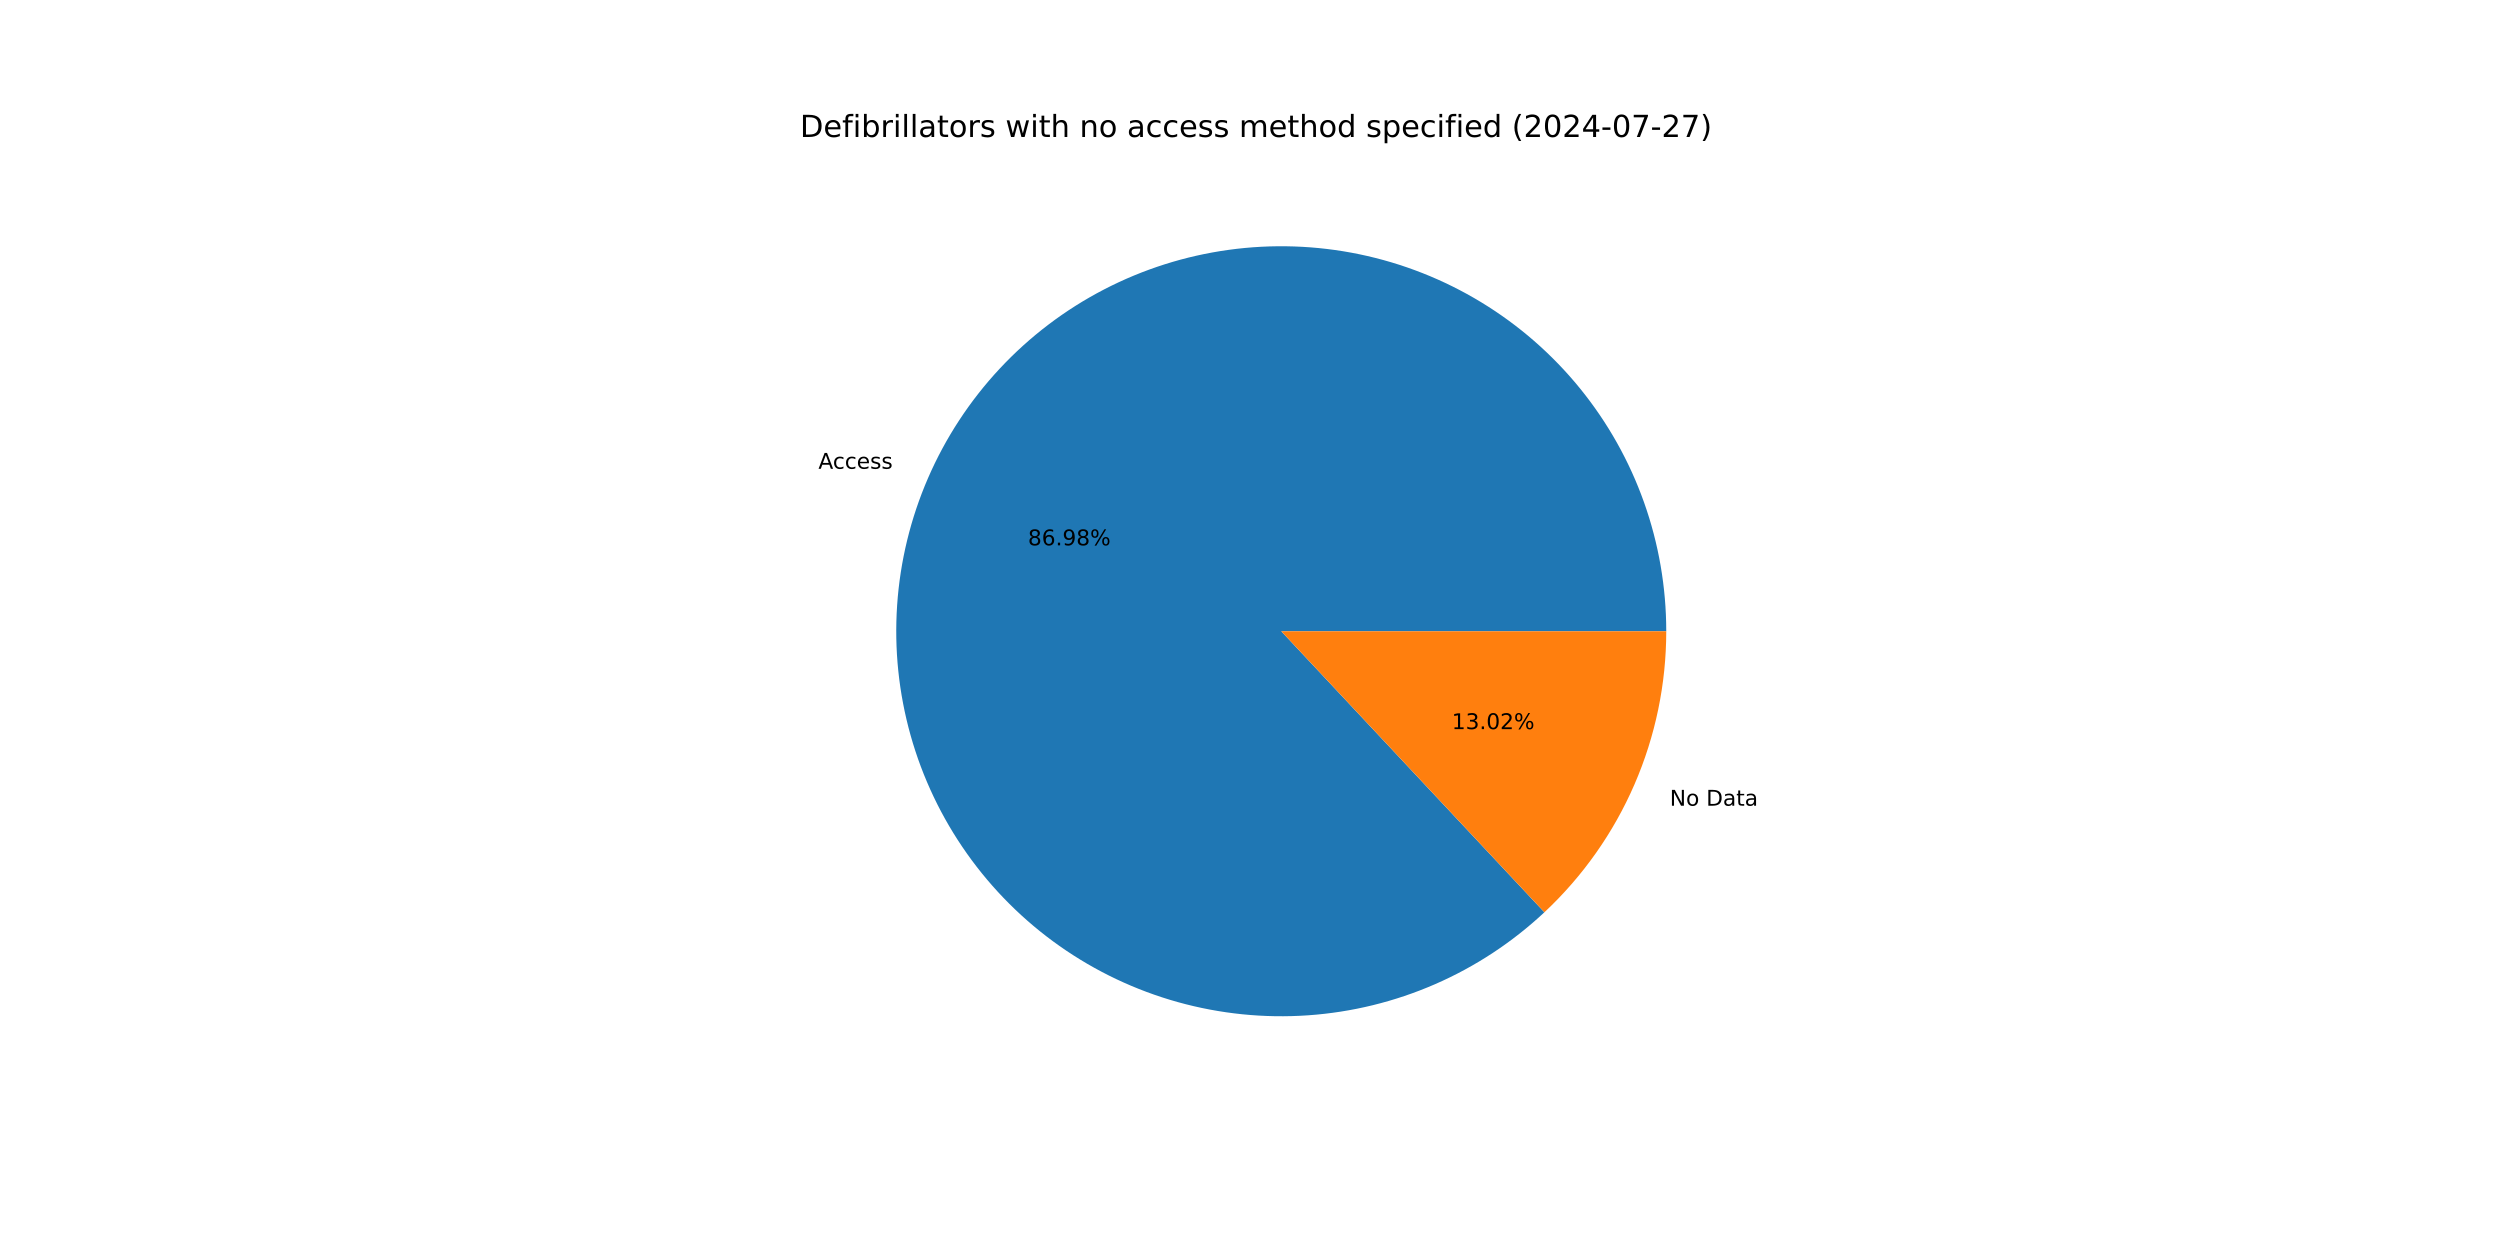
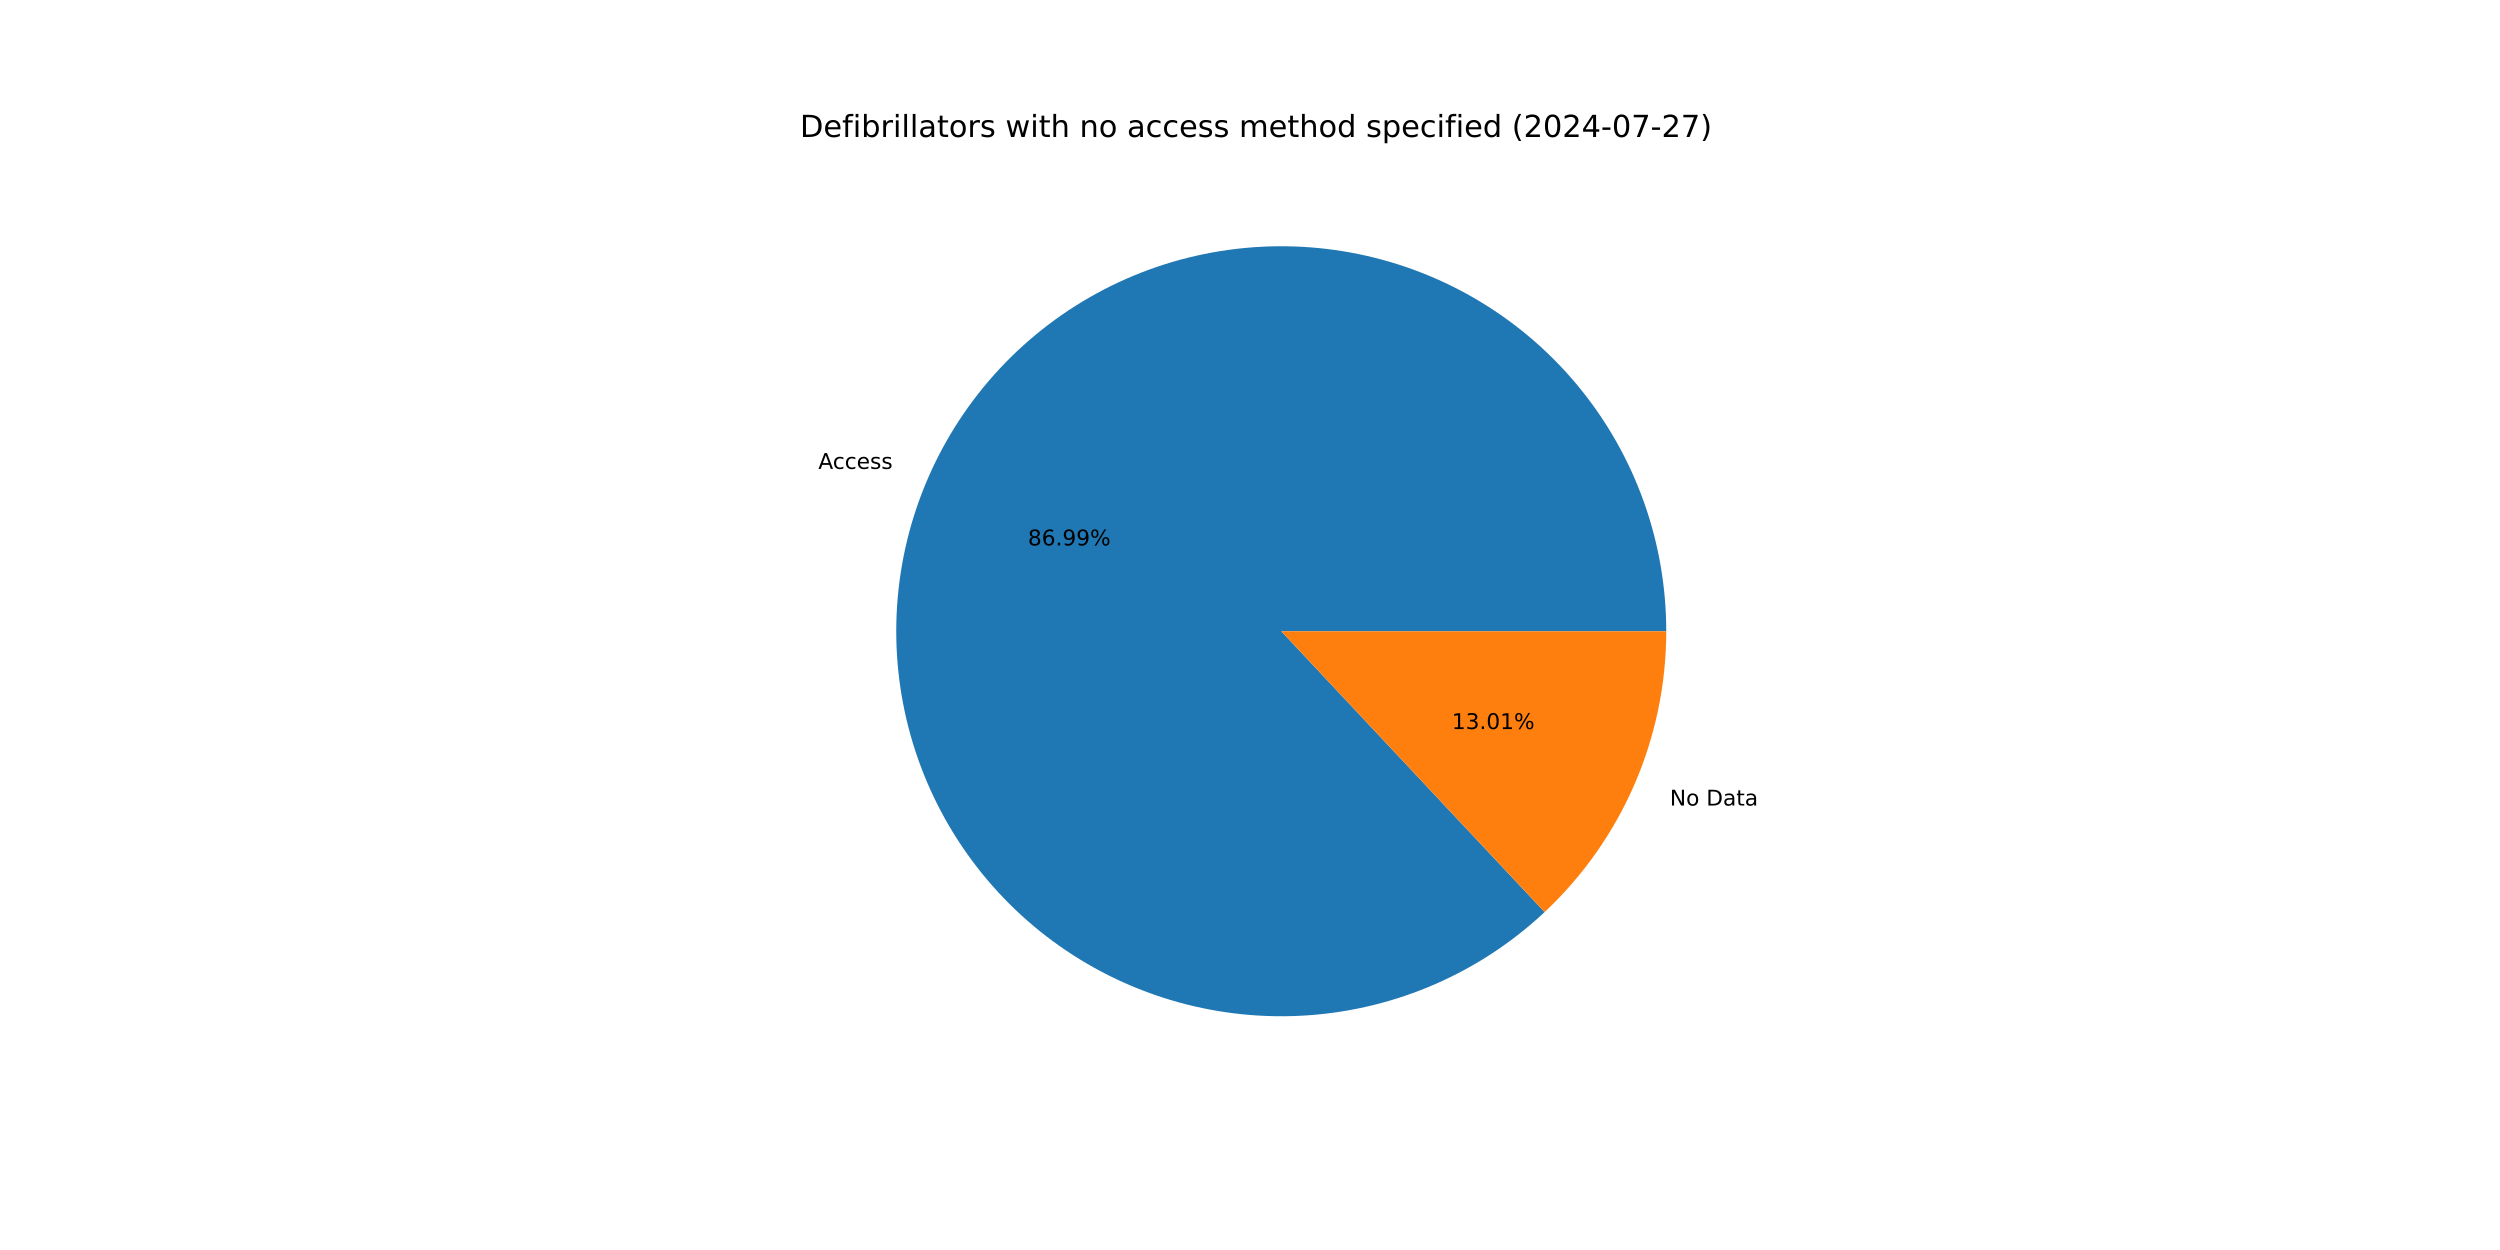
<svg xmlns="http://www.w3.org/2000/svg" xmlns:xlink="http://www.w3.org/1999/xlink" width="1152pt" height="576pt" viewBox="0 0 1152 576" version="1.1">
  <defs>
    <style type="text/css">*{stroke-linejoin: round; stroke-linecap: butt}</style>
  </defs>
  <g id="figure_1">
    <g id="patch_1">
      <path d="M 0 576  L 1152 576  L 1152 0  L 0 0  z " style="fill: #ffffff" />
    </g>
    <g id="axes_1">
      <g id="patch_2">
-         <path d="M 767.808 290.88  C 767.808 270.633 764.342 250.534 757.56 231.456  C 750.778 212.378 740.78 194.602 727.999 178.898  C 715.219 163.194 699.844 149.793 682.541 139.277  C 665.239 128.761 646.263 121.284 626.438 117.171  C 606.613 113.058 586.229 112.369 566.171 115.134  C 546.114 117.899 526.677 124.078 508.704 133.402  C 490.731 142.726 474.486 155.058 460.675 169.863  C 446.863 184.669 435.688 201.73 427.633 220.306  C 419.579 238.883 414.764 258.702 413.397 278.903  C 412.03 299.104 414.131 319.391 419.61 338.883  C 425.088 358.375 433.864 376.786 445.555 393.317  C 457.246 409.848 471.681 424.257 488.234 435.917  C 504.787 447.577 523.214 456.318 542.717 461.76  C 562.219 467.202 582.51 469.265 602.708 467.861  C 622.907 466.456 642.717 461.604 661.278 453.514  C 679.839 445.425 696.879 434.218 711.659 420.378  L 590.4 290.88  z " style="fill: #1f77b4" />
+         <path d="M 767.808 290.88  C 767.808 270.63 764.341 250.529 757.557 231.449  C 750.773 212.369 740.773 194.59 727.989 178.885  C 715.205 163.18 699.827 149.779 682.521 139.264  C 665.215 128.749 646.235 121.274 626.407 117.164  C 606.578 113.054 586.191 112.37 566.132 115.14  C 546.072 117.91 526.634 124.094 508.661 133.424  C 490.689 142.754 474.445 155.093 460.637 169.905  C 446.828 184.716 435.657 201.783 427.608 220.365  C 419.559 238.947 414.751 258.77 413.392 278.975  C 412.033 299.179 414.143 319.468 419.631 338.96  C 425.12 358.452 433.905 376.862 445.606 393.389  C 457.306 409.917 471.751 424.319 488.313 435.972  C 504.874 447.625 523.309 456.356 542.817 461.788  C 562.325 467.219 582.62 469.27 602.82 467.853  C 623.021 466.435 642.83 461.569 661.388 453.466  C 679.947 445.363 696.981 434.142 711.753 420.291  L 590.4 290.88  z " style="fill: #1f77b4" />
      </g>
      <g id="patch_3">
-         <path d="M 711.659 420.378  C 729.381 403.784 743.509 383.728 753.167 361.454  C 762.824 339.179 767.808 315.158 767.808 290.88  L 590.4 290.88  z " style="fill: #ff7f0e" />
+         <path d="M 711.753 420.291  C 729.446 403.699 743.551 383.653 753.192 361.395  C 762.833 339.137 767.808 315.136 767.808 290.88  L 590.4 290.88  z " style="fill: #ff7f0e" />
      </g>
      <g id="matplotlib.axis_1" />
      <g id="matplotlib.axis_2" />
      <g id="text_1">
-         <g transform="translate(377.1224 216.0084) scale(0.1 -0.1)">
+         <g transform="translate(377.0943 216.0731) scale(0.1 -0.1)">
          <defs>
            <path id="DejaVuSans-41" d="M 2188 4044  L 1331 1722  L 3047 1722  L 2188 4044  z M 1831 4666  L 2547 4666  L 4325 0  L 3669 0  L 3244 1197  L 1141 1197  L 716 0  L 50 0  L 1831 4666  z " transform="scale(0.015625)" />
            <path id="DejaVuSans-63" d="M 3122 3366  L 3122 2828  Q 2878 2963 2633 3030  Q 2388 3097 2138 3097  Q 1578 3097 1268 2742  Q 959 2388 959 1747  Q 959 1106 1268 751  Q 1578 397 2138 397  Q 2388 397 2633 464  Q 2878 531 3122 666  L 3122 134  Q 2881 22 2623 -34  Q 2366 -91 2075 -91  Q 1284 -91 818 406  Q 353 903 353 1747  Q 353 2603 823 3093  Q 1294 3584 2113 3584  Q 2378 3584 2631 3529  Q 2884 3475 3122 3366  z " transform="scale(0.015625)" />
            <path id="DejaVuSans-65" d="M 3597 1894  L 3597 1613  L 953 1613  Q 991 1019 1311 708  Q 1631 397 2203 397  Q 2534 397 2845 478  Q 3156 559 3463 722  L 3463 178  Q 3153 47 2828 -22  Q 2503 -91 2169 -91  Q 1331 -91 842 396  Q 353 884 353 1716  Q 353 2575 817 3079  Q 1281 3584 2069 3584  Q 2775 3584 3186 3129  Q 3597 2675 3597 1894  z M 3022 2063  Q 3016 2534 2758 2815  Q 2500 3097 2075 3097  Q 1594 3097 1305 2825  Q 1016 2553 972 2059  L 3022 2063  z " transform="scale(0.015625)" />
            <path id="DejaVuSans-73" d="M 2834 3397  L 2834 2853  Q 2591 2978 2328 3040  Q 2066 3103 1784 3103  Q 1356 3103 1142 2972  Q 928 2841 928 2578  Q 928 2378 1081 2264  Q 1234 2150 1697 2047  L 1894 2003  Q 2506 1872 2764 1633  Q 3022 1394 3022 966  Q 3022 478 2636 193  Q 2250 -91 1575 -91  Q 1294 -91 989 -36  Q 684 19 347 128  L 347 722  Q 666 556 975 473  Q 1284 391 1588 391  Q 1994 391 2212 530  Q 2431 669 2431 922  Q 2431 1156 2273 1281  Q 2116 1406 1581 1522  L 1381 1569  Q 847 1681 609 1914  Q 372 2147 372 2553  Q 372 3047 722 3315  Q 1072 3584 1716 3584  Q 2034 3584 2315 3537  Q 2597 3491 2834 3397  z " transform="scale(0.015625)" />
          </defs>
          <use xlink:href="#DejaVuSans-41" />
          <use xlink:href="#DejaVuSans-63" x="66.658" />
          <use xlink:href="#DejaVuSans-63" x="121.639" />
          <use xlink:href="#DejaVuSans-65" x="176.619" />
          <use xlink:href="#DejaVuSans-73" x="238.143" />
          <use xlink:href="#DejaVuSans-73" x="290.242" />
        </g>
      </g>
      <g id="text_2">
-         <g transform="translate(473.6752 251.2952) scale(0.1 -0.1)">
+         <g transform="translate(473.6599 251.3305) scale(0.1 -0.1)">
          <defs>
            <path id="DejaVuSans-38" d="M 2034 2216  Q 1584 2216 1326 1975  Q 1069 1734 1069 1313  Q 1069 891 1326 650  Q 1584 409 2034 409  Q 2484 409 2743 651  Q 3003 894 3003 1313  Q 3003 1734 2745 1975  Q 2488 2216 2034 2216  z M 1403 2484  Q 997 2584 770 2862  Q 544 3141 544 3541  Q 544 4100 942 4425  Q 1341 4750 2034 4750  Q 2731 4750 3128 4425  Q 3525 4100 3525 3541  Q 3525 3141 3298 2862  Q 3072 2584 2669 2484  Q 3125 2378 3379 2068  Q 3634 1759 3634 1313  Q 3634 634 3220 271  Q 2806 -91 2034 -91  Q 1263 -91 848 271  Q 434 634 434 1313  Q 434 1759 690 2068  Q 947 2378 1403 2484  z M 1172 3481  Q 1172 3119 1398 2916  Q 1625 2713 2034 2713  Q 2441 2713 2670 2916  Q 2900 3119 2900 3481  Q 2900 3844 2670 4047  Q 2441 4250 2034 4250  Q 1625 4250 1398 4047  Q 1172 3844 1172 3481  z " transform="scale(0.015625)" />
            <path id="DejaVuSans-36" d="M 2113 2584  Q 1688 2584 1439 2293  Q 1191 2003 1191 1497  Q 1191 994 1439 701  Q 1688 409 2113 409  Q 2538 409 2786 701  Q 3034 994 3034 1497  Q 3034 2003 2786 2293  Q 2538 2584 2113 2584  z M 3366 4563  L 3366 3988  Q 3128 4100 2886 4159  Q 2644 4219 2406 4219  Q 1781 4219 1451 3797  Q 1122 3375 1075 2522  Q 1259 2794 1537 2939  Q 1816 3084 2150 3084  Q 2853 3084 3261 2657  Q 3669 2231 3669 1497  Q 3669 778 3244 343  Q 2819 -91 2113 -91  Q 1303 -91 875 529  Q 447 1150 447 2328  Q 447 3434 972 4092  Q 1497 4750 2381 4750  Q 2619 4750 2861 4703  Q 3103 4656 3366 4563  z " transform="scale(0.015625)" />
            <path id="DejaVuSans-2e" d="M 684 794  L 1344 794  L 1344 0  L 684 0  L 684 794  z " transform="scale(0.015625)" />
            <path id="DejaVuSans-39" d="M 703 97  L 703 672  Q 941 559 1184 500  Q 1428 441 1663 441  Q 2288 441 2617 861  Q 2947 1281 2994 2138  Q 2813 1869 2534 1725  Q 2256 1581 1919 1581  Q 1219 1581 811 2004  Q 403 2428 403 3163  Q 403 3881 828 4315  Q 1253 4750 1959 4750  Q 2769 4750 3195 4129  Q 3622 3509 3622 2328  Q 3622 1225 3098 567  Q 2575 -91 1691 -91  Q 1453 -91 1209 -44  Q 966 3 703 97  z M 1959 2075  Q 2384 2075 2632 2365  Q 2881 2656 2881 3163  Q 2881 3666 2632 3958  Q 2384 4250 1959 4250  Q 1534 4250 1286 3958  Q 1038 3666 1038 3163  Q 1038 2656 1286 2365  Q 1534 2075 1959 2075  z " transform="scale(0.015625)" />
            <path id="DejaVuSans-25" d="M 4653 2053  Q 4381 2053 4226 1822  Q 4072 1591 4072 1178  Q 4072 772 4226 539  Q 4381 306 4653 306  Q 4919 306 5073 539  Q 5228 772 5228 1178  Q 5228 1588 5073 1820  Q 4919 2053 4653 2053  z M 4653 2450  Q 5147 2450 5437 2106  Q 5728 1763 5728 1178  Q 5728 594 5436 251  Q 5144 -91 4653 -91  Q 4153 -91 3862 251  Q 3572 594 3572 1178  Q 3572 1766 3864 2108  Q 4156 2450 4653 2450  z M 1428 4353  Q 1159 4353 1004 4120  Q 850 3888 850 3481  Q 850 3069 1003 2837  Q 1156 2606 1428 2606  Q 1700 2606 1854 2837  Q 2009 3069 2009 3481  Q 2009 3884 1853 4118  Q 1697 4353 1428 4353  z M 4250 4750  L 4750 4750  L 1831 -91  L 1331 -91  L 4250 4750  z M 1428 4750  Q 1922 4750 2215 4408  Q 2509 4066 2509 3481  Q 2509 2891 2217 2550  Q 1925 2209 1428 2209  Q 931 2209 642 2551  Q 353 2894 353 3481  Q 353 4063 643 4406  Q 934 4750 1428 4750  z " transform="scale(0.015625)" />
          </defs>
          <use xlink:href="#DejaVuSans-38" />
          <use xlink:href="#DejaVuSans-36" x="63.623" />
          <use xlink:href="#DejaVuSans-2e" x="127.246" />
          <use xlink:href="#DejaVuSans-39" x="159.033" />
-           <use xlink:href="#DejaVuSans-38" x="222.656" />
+           <use xlink:href="#DejaVuSans-39" x="222.656" />
          <use xlink:href="#DejaVuSans-25" x="286.279" />
        </g>
      </g>
      <g id="text_3">
-         <g transform="translate(769.4433 371.2703) scale(0.1 -0.1)">
+         <g transform="translate(769.4713 371.2056) scale(0.1 -0.1)">
          <defs>
            <path id="DejaVuSans-4e" d="M 628 4666  L 1478 4666  L 3547 763  L 3547 4666  L 4159 4666  L 4159 0  L 3309 0  L 1241 3903  L 1241 0  L 628 0  L 628 4666  z " transform="scale(0.015625)" />
            <path id="DejaVuSans-6f" d="M 1959 3097  Q 1497 3097 1228 2736  Q 959 2375 959 1747  Q 959 1119 1226 758  Q 1494 397 1959 397  Q 2419 397 2687 759  Q 2956 1122 2956 1747  Q 2956 2369 2687 2733  Q 2419 3097 1959 3097  z M 1959 3584  Q 2709 3584 3137 3096  Q 3566 2609 3566 1747  Q 3566 888 3137 398  Q 2709 -91 1959 -91  Q 1206 -91 779 398  Q 353 888 353 1747  Q 353 2609 779 3096  Q 1206 3584 1959 3584  z " transform="scale(0.015625)" />
            <path id="DejaVuSans-20" transform="scale(0.015625)" />
            <path id="DejaVuSans-44" d="M 1259 4147  L 1259 519  L 2022 519  Q 2988 519 3436 956  Q 3884 1394 3884 2338  Q 3884 3275 3436 3711  Q 2988 4147 2022 4147  L 1259 4147  z M 628 4666  L 1925 4666  Q 3281 4666 3915 4102  Q 4550 3538 4550 2338  Q 4550 1131 3912 565  Q 3275 0 1925 0  L 628 0  L 628 4666  z " transform="scale(0.015625)" />
            <path id="DejaVuSans-61" d="M 2194 1759  Q 1497 1759 1228 1600  Q 959 1441 959 1056  Q 959 750 1161 570  Q 1363 391 1709 391  Q 2188 391 2477 730  Q 2766 1069 2766 1631  L 2766 1759  L 2194 1759  z M 3341 1997  L 3341 0  L 2766 0  L 2766 531  Q 2569 213 2275 61  Q 1981 -91 1556 -91  Q 1019 -91 701 211  Q 384 513 384 1019  Q 384 1609 779 1909  Q 1175 2209 1959 2209  L 2766 2209  L 2766 2266  Q 2766 2663 2505 2880  Q 2244 3097 1772 3097  Q 1472 3097 1187 3025  Q 903 2953 641 2809  L 641 3341  Q 956 3463 1253 3523  Q 1550 3584 1831 3584  Q 2591 3584 2966 3190  Q 3341 2797 3341 1997  z " transform="scale(0.015625)" />
            <path id="DejaVuSans-74" d="M 1172 4494  L 1172 3500  L 2356 3500  L 2356 3053  L 1172 3053  L 1172 1153  Q 1172 725 1289 603  Q 1406 481 1766 481  L 2356 481  L 2356 0  L 1766 0  Q 1100 0 847 248  Q 594 497 594 1153  L 594 3053  L 172 3053  L 172 3500  L 594 3500  L 594 4494  L 1172 4494  z " transform="scale(0.015625)" />
          </defs>
          <use xlink:href="#DejaVuSans-4e" />
          <use xlink:href="#DejaVuSans-6f" x="74.805" />
          <use xlink:href="#DejaVuSans-20" x="135.986" />
          <use xlink:href="#DejaVuSans-44" x="167.773" />
          <use xlink:href="#DejaVuSans-61" x="244.775" />
          <use xlink:href="#DejaVuSans-74" x="306.055" />
          <use xlink:href="#DejaVuSans-61" x="345.264" />
        </g>
      </g>
      <g id="text_4">
-         <g transform="translate(668.9951 335.9835) scale(0.1 -0.1)">
+         <g transform="translate(669.0104 335.9482) scale(0.1 -0.1)">
          <defs>
            <path id="DejaVuSans-31" d="M 794 531  L 1825 531  L 1825 4091  L 703 3866  L 703 4441  L 1819 4666  L 2450 4666  L 2450 531  L 3481 531  L 3481 0  L 794 0  L 794 531  z " transform="scale(0.015625)" />
            <path id="DejaVuSans-33" d="M 2597 2516  Q 3050 2419 3304 2112  Q 3559 1806 3559 1356  Q 3559 666 3084 287  Q 2609 -91 1734 -91  Q 1441 -91 1130 -33  Q 819 25 488 141  L 488 750  Q 750 597 1062 519  Q 1375 441 1716 441  Q 2309 441 2620 675  Q 2931 909 2931 1356  Q 2931 1769 2642 2001  Q 2353 2234 1838 2234  L 1294 2234  L 1294 2753  L 1863 2753  Q 2328 2753 2575 2939  Q 2822 3125 2822 3475  Q 2822 3834 2567 4026  Q 2313 4219 1838 4219  Q 1578 4219 1281 4162  Q 984 4106 628 3988  L 628 4550  Q 988 4650 1302 4700  Q 1616 4750 1894 4750  Q 2613 4750 3031 4423  Q 3450 4097 3450 3541  Q 3450 3153 3228 2886  Q 3006 2619 2597 2516  z " transform="scale(0.015625)" />
            <path id="DejaVuSans-30" d="M 2034 4250  Q 1547 4250 1301 3770  Q 1056 3291 1056 2328  Q 1056 1369 1301 889  Q 1547 409 2034 409  Q 2525 409 2770 889  Q 3016 1369 3016 2328  Q 3016 3291 2770 3770  Q 2525 4250 2034 4250  z M 2034 4750  Q 2819 4750 3233 4129  Q 3647 3509 3647 2328  Q 3647 1150 3233 529  Q 2819 -91 2034 -91  Q 1250 -91 836 529  Q 422 1150 422 2328  Q 422 3509 836 4129  Q 1250 4750 2034 4750  z " transform="scale(0.015625)" />
-             <path id="DejaVuSans-32" d="M 1228 531  L 3431 531  L 3431 0  L 469 0  L 469 531  Q 828 903 1448 1529  Q 2069 2156 2228 2338  Q 2531 2678 2651 2914  Q 2772 3150 2772 3378  Q 2772 3750 2511 3984  Q 2250 4219 1831 4219  Q 1534 4219 1204 4116  Q 875 4013 500 3803  L 500 4441  Q 881 4594 1212 4672  Q 1544 4750 1819 4750  Q 2544 4750 2975 4387  Q 3406 4025 3406 3419  Q 3406 3131 3298 2873  Q 3191 2616 2906 2266  Q 2828 2175 2409 1742  Q 1991 1309 1228 531  z " transform="scale(0.015625)" />
          </defs>
          <use xlink:href="#DejaVuSans-31" />
          <use xlink:href="#DejaVuSans-33" x="63.623" />
          <use xlink:href="#DejaVuSans-2e" x="127.246" />
          <use xlink:href="#DejaVuSans-30" x="159.033" />
-           <use xlink:href="#DejaVuSans-32" x="222.656" />
+           <use xlink:href="#DejaVuSans-31" x="222.656" />
          <use xlink:href="#DejaVuSans-25" x="286.279" />
        </g>
      </g>
      <g id="text_5">
        <g transform="translate(368.64 63.12) scale(0.14 -0.14)">
          <defs>
            <path id="DejaVuSans-66" d="M 2375 4863  L 2375 4384  L 1825 4384  Q 1516 4384 1395 4259  Q 1275 4134 1275 3809  L 1275 3500  L 2222 3500  L 2222 3053  L 1275 3053  L 1275 0  L 697 0  L 697 3053  L 147 3053  L 147 3500  L 697 3500  L 697 3744  Q 697 4328 969 4595  Q 1241 4863 1831 4863  L 2375 4863  z " transform="scale(0.015625)" />
            <path id="DejaVuSans-69" d="M 603 3500  L 1178 3500  L 1178 0  L 603 0  L 603 3500  z M 603 4863  L 1178 4863  L 1178 4134  L 603 4134  L 603 4863  z " transform="scale(0.015625)" />
            <path id="DejaVuSans-62" d="M 3116 1747  Q 3116 2381 2855 2742  Q 2594 3103 2138 3103  Q 1681 3103 1420 2742  Q 1159 2381 1159 1747  Q 1159 1113 1420 752  Q 1681 391 2138 391  Q 2594 391 2855 752  Q 3116 1113 3116 1747  z M 1159 2969  Q 1341 3281 1617 3432  Q 1894 3584 2278 3584  Q 2916 3584 3314 3078  Q 3713 2572 3713 1747  Q 3713 922 3314 415  Q 2916 -91 2278 -91  Q 1894 -91 1617 61  Q 1341 213 1159 525  L 1159 0  L 581 0  L 581 4863  L 1159 4863  L 1159 2969  z " transform="scale(0.015625)" />
            <path id="DejaVuSans-72" d="M 2631 2963  Q 2534 3019 2420 3045  Q 2306 3072 2169 3072  Q 1681 3072 1420 2755  Q 1159 2438 1159 1844  L 1159 0  L 581 0  L 581 3500  L 1159 3500  L 1159 2956  Q 1341 3275 1631 3429  Q 1922 3584 2338 3584  Q 2397 3584 2469 3576  Q 2541 3569 2628 3553  L 2631 2963  z " transform="scale(0.015625)" />
            <path id="DejaVuSans-6c" d="M 603 4863  L 1178 4863  L 1178 0  L 603 0  L 603 4863  z " transform="scale(0.015625)" />
            <path id="DejaVuSans-77" d="M 269 3500  L 844 3500  L 1563 769  L 2278 3500  L 2956 3500  L 3675 769  L 4391 3500  L 4966 3500  L 4050 0  L 3372 0  L 2619 2869  L 1863 0  L 1184 0  L 269 3500  z " transform="scale(0.015625)" />
            <path id="DejaVuSans-68" d="M 3513 2113  L 3513 0  L 2938 0  L 2938 2094  Q 2938 2591 2744 2837  Q 2550 3084 2163 3084  Q 1697 3084 1428 2787  Q 1159 2491 1159 1978  L 1159 0  L 581 0  L 581 4863  L 1159 4863  L 1159 2956  Q 1366 3272 1645 3428  Q 1925 3584 2291 3584  Q 2894 3584 3203 3211  Q 3513 2838 3513 2113  z " transform="scale(0.015625)" />
            <path id="DejaVuSans-6e" d="M 3513 2113  L 3513 0  L 2938 0  L 2938 2094  Q 2938 2591 2744 2837  Q 2550 3084 2163 3084  Q 1697 3084 1428 2787  Q 1159 2491 1159 1978  L 1159 0  L 581 0  L 581 3500  L 1159 3500  L 1159 2956  Q 1366 3272 1645 3428  Q 1925 3584 2291 3584  Q 2894 3584 3203 3211  Q 3513 2838 3513 2113  z " transform="scale(0.015625)" />
            <path id="DejaVuSans-6d" d="M 3328 2828  Q 3544 3216 3844 3400  Q 4144 3584 4550 3584  Q 5097 3584 5394 3201  Q 5691 2819 5691 2113  L 5691 0  L 5113 0  L 5113 2094  Q 5113 2597 4934 2840  Q 4756 3084 4391 3084  Q 3944 3084 3684 2787  Q 3425 2491 3425 1978  L 3425 0  L 2847 0  L 2847 2094  Q 2847 2600 2669 2842  Q 2491 3084 2119 3084  Q 1678 3084 1418 2786  Q 1159 2488 1159 1978  L 1159 0  L 581 0  L 581 3500  L 1159 3500  L 1159 2956  Q 1356 3278 1631 3431  Q 1906 3584 2284 3584  Q 2666 3584 2933 3390  Q 3200 3197 3328 2828  z " transform="scale(0.015625)" />
            <path id="DejaVuSans-64" d="M 2906 2969  L 2906 4863  L 3481 4863  L 3481 0  L 2906 0  L 2906 525  Q 2725 213 2448 61  Q 2172 -91 1784 -91  Q 1150 -91 751 415  Q 353 922 353 1747  Q 353 2572 751 3078  Q 1150 3584 1784 3584  Q 2172 3584 2448 3432  Q 2725 3281 2906 2969  z M 947 1747  Q 947 1113 1208 752  Q 1469 391 1925 391  Q 2381 391 2643 752  Q 2906 1113 2906 1747  Q 2906 2381 2643 2742  Q 2381 3103 1925 3103  Q 1469 3103 1208 2742  Q 947 2381 947 1747  z " transform="scale(0.015625)" />
            <path id="DejaVuSans-70" d="M 1159 525  L 1159 -1331  L 581 -1331  L 581 3500  L 1159 3500  L 1159 2969  Q 1341 3281 1617 3432  Q 1894 3584 2278 3584  Q 2916 3584 3314 3078  Q 3713 2572 3713 1747  Q 3713 922 3314 415  Q 2916 -91 2278 -91  Q 1894 -91 1617 61  Q 1341 213 1159 525  z M 3116 1747  Q 3116 2381 2855 2742  Q 2594 3103 2138 3103  Q 1681 3103 1420 2742  Q 1159 2381 1159 1747  Q 1159 1113 1420 752  Q 1681 391 2138 391  Q 2594 391 2855 752  Q 3116 1113 3116 1747  z " transform="scale(0.015625)" />
            <path id="DejaVuSans-28" d="M 1984 4856  Q 1566 4138 1362 3434  Q 1159 2731 1159 2009  Q 1159 1288 1364 580  Q 1569 -128 1984 -844  L 1484 -844  Q 1016 -109 783 600  Q 550 1309 550 2009  Q 550 2706 781 3412  Q 1013 4119 1484 4856  L 1984 4856  z " transform="scale(0.015625)" />
+             <path id="DejaVuSans-32" d="M 1228 531  L 3431 531  L 3431 0  L 469 0  L 469 531  Q 828 903 1448 1529  Q 2069 2156 2228 2338  Q 2531 2678 2651 2914  Q 2772 3150 2772 3378  Q 2772 3750 2511 3984  Q 2250 4219 1831 4219  Q 1534 4219 1204 4116  Q 875 4013 500 3803  L 500 4441  Q 881 4594 1212 4672  Q 1544 4750 1819 4750  Q 2544 4750 2975 4387  Q 3406 4025 3406 3419  Q 3406 3131 3298 2873  Q 3191 2616 2906 2266  Q 2828 2175 2409 1742  Q 1991 1309 1228 531  z " transform="scale(0.015625)" />
            <path id="DejaVuSans-34" d="M 2419 4116  L 825 1625  L 2419 1625  L 2419 4116  z M 2253 4666  L 3047 4666  L 3047 1625  L 3713 1625  L 3713 1100  L 3047 1100  L 3047 0  L 2419 0  L 2419 1100  L 313 1100  L 313 1709  L 2253 4666  z " transform="scale(0.015625)" />
            <path id="DejaVuSans-2d" d="M 313 2009  L 1997 2009  L 1997 1497  L 313 1497  L 313 2009  z " transform="scale(0.015625)" />
            <path id="DejaVuSans-37" d="M 525 4666  L 3525 4666  L 3525 4397  L 1831 0  L 1172 0  L 2766 4134  L 525 4134  L 525 4666  z " transform="scale(0.015625)" />
            <path id="DejaVuSans-29" d="M 513 4856  L 1013 4856  Q 1481 4119 1714 3412  Q 1947 2706 1947 2009  Q 1947 1309 1714 600  Q 1481 -109 1013 -844  L 513 -844  Q 928 -128 1133 580  Q 1338 1288 1338 2009  Q 1338 2731 1133 3434  Q 928 4138 513 4856  z " transform="scale(0.015625)" />
          </defs>
          <use xlink:href="#DejaVuSans-44" />
          <use xlink:href="#DejaVuSans-65" x="77.002" />
          <use xlink:href="#DejaVuSans-66" x="138.525" />
          <use xlink:href="#DejaVuSans-69" x="173.73" />
          <use xlink:href="#DejaVuSans-62" x="201.514" />
          <use xlink:href="#DejaVuSans-72" x="264.99" />
          <use xlink:href="#DejaVuSans-69" x="306.104" />
          <use xlink:href="#DejaVuSans-6c" x="333.887" />
          <use xlink:href="#DejaVuSans-6c" x="361.67" />
          <use xlink:href="#DejaVuSans-61" x="389.453" />
          <use xlink:href="#DejaVuSans-74" x="450.732" />
          <use xlink:href="#DejaVuSans-6f" x="489.941" />
          <use xlink:href="#DejaVuSans-72" x="551.123" />
          <use xlink:href="#DejaVuSans-73" x="592.236" />
          <use xlink:href="#DejaVuSans-20" x="644.336" />
          <use xlink:href="#DejaVuSans-77" x="676.123" />
          <use xlink:href="#DejaVuSans-69" x="757.91" />
          <use xlink:href="#DejaVuSans-74" x="785.693" />
          <use xlink:href="#DejaVuSans-68" x="824.902" />
          <use xlink:href="#DejaVuSans-20" x="888.281" />
          <use xlink:href="#DejaVuSans-6e" x="920.068" />
          <use xlink:href="#DejaVuSans-6f" x="983.447" />
          <use xlink:href="#DejaVuSans-20" x="1044.629" />
          <use xlink:href="#DejaVuSans-61" x="1076.416" />
          <use xlink:href="#DejaVuSans-63" x="1137.695" />
          <use xlink:href="#DejaVuSans-63" x="1192.676" />
          <use xlink:href="#DejaVuSans-65" x="1247.656" />
          <use xlink:href="#DejaVuSans-73" x="1309.18" />
          <use xlink:href="#DejaVuSans-73" x="1361.279" />
          <use xlink:href="#DejaVuSans-20" x="1413.379" />
          <use xlink:href="#DejaVuSans-6d" x="1445.166" />
          <use xlink:href="#DejaVuSans-65" x="1542.578" />
          <use xlink:href="#DejaVuSans-74" x="1604.102" />
          <use xlink:href="#DejaVuSans-68" x="1643.311" />
          <use xlink:href="#DejaVuSans-6f" x="1706.689" />
          <use xlink:href="#DejaVuSans-64" x="1767.871" />
          <use xlink:href="#DejaVuSans-20" x="1831.348" />
          <use xlink:href="#DejaVuSans-73" x="1863.135" />
          <use xlink:href="#DejaVuSans-70" x="1915.234" />
          <use xlink:href="#DejaVuSans-65" x="1978.711" />
          <use xlink:href="#DejaVuSans-63" x="2040.234" />
          <use xlink:href="#DejaVuSans-69" x="2095.215" />
          <use xlink:href="#DejaVuSans-66" x="2122.998" />
          <use xlink:href="#DejaVuSans-69" x="2158.203" />
          <use xlink:href="#DejaVuSans-65" x="2185.986" />
          <use xlink:href="#DejaVuSans-64" x="2247.51" />
          <use xlink:href="#DejaVuSans-20" x="2310.986" />
          <use xlink:href="#DejaVuSans-28" x="2342.773" />
          <use xlink:href="#DejaVuSans-32" x="2381.787" />
          <use xlink:href="#DejaVuSans-30" x="2445.41" />
          <use xlink:href="#DejaVuSans-32" x="2509.033" />
          <use xlink:href="#DejaVuSans-34" x="2572.656" />
          <use xlink:href="#DejaVuSans-2d" x="2636.279" />
          <use xlink:href="#DejaVuSans-30" x="2672.363" />
          <use xlink:href="#DejaVuSans-37" x="2735.986" />
          <use xlink:href="#DejaVuSans-2d" x="2799.609" />
          <use xlink:href="#DejaVuSans-32" x="2835.693" />
          <use xlink:href="#DejaVuSans-37" x="2899.316" />
          <use xlink:href="#DejaVuSans-29" x="2962.939" />
        </g>
      </g>
    </g>
  </g>
</svg>
